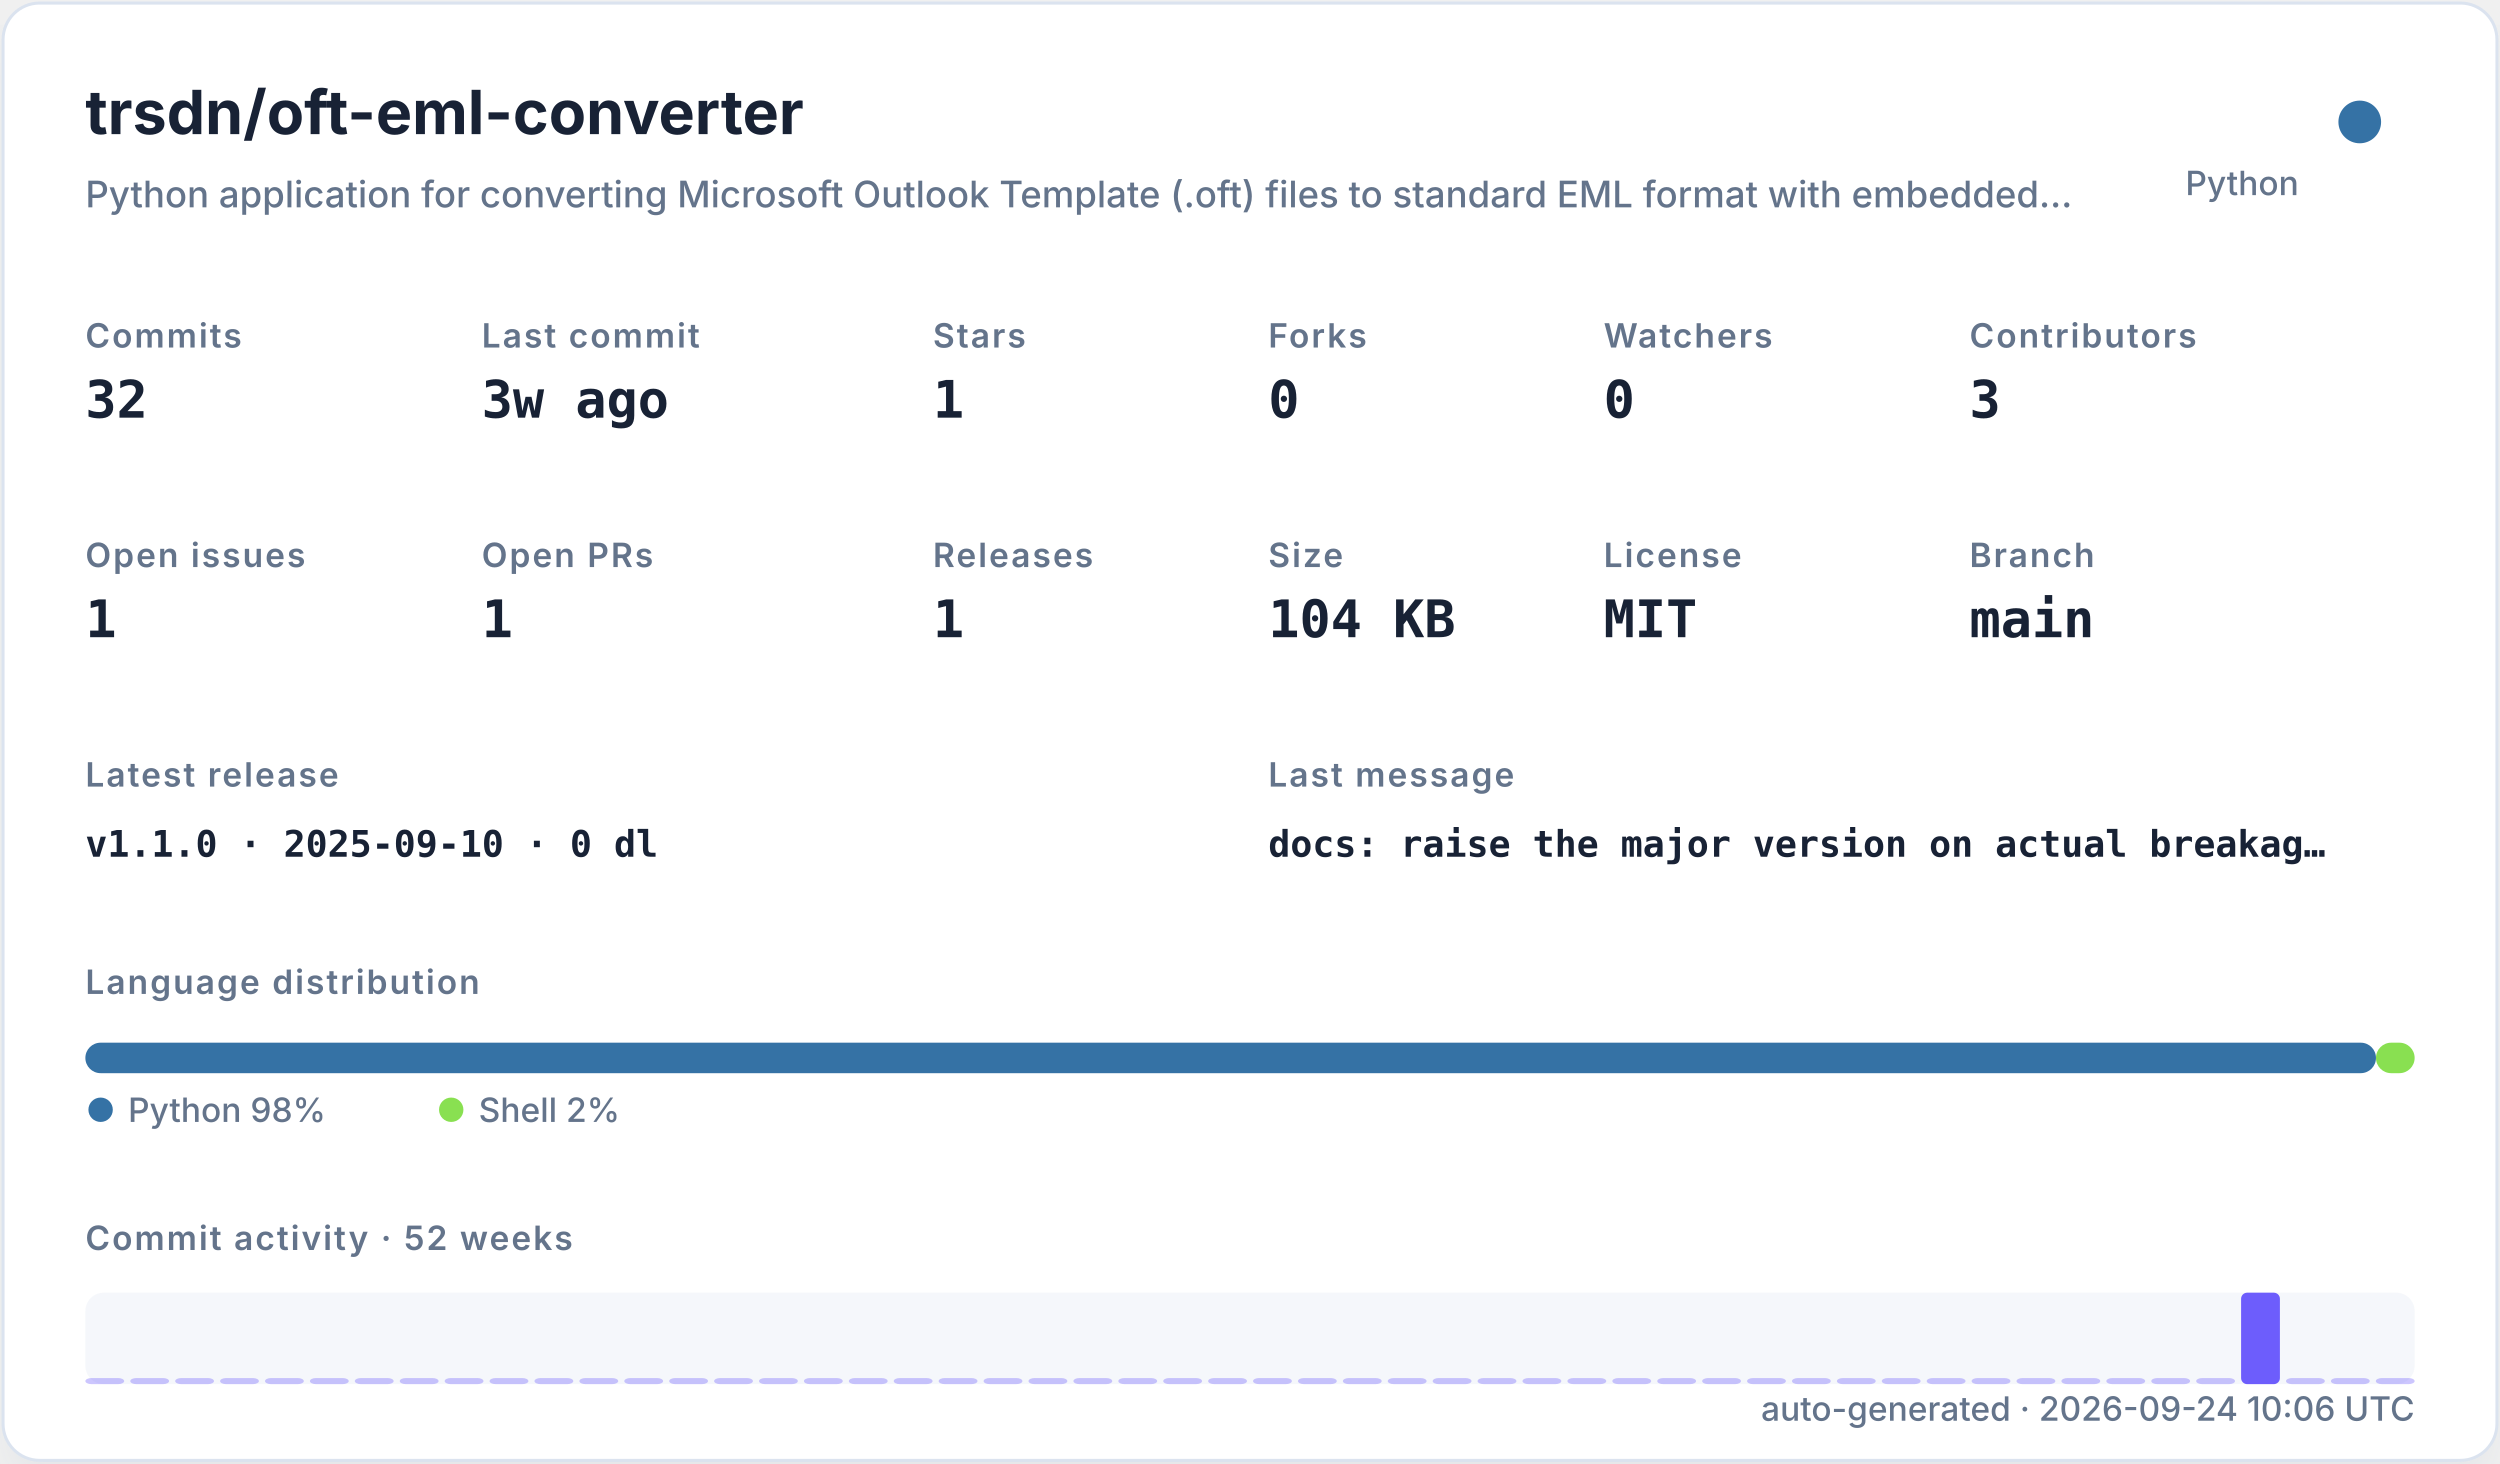
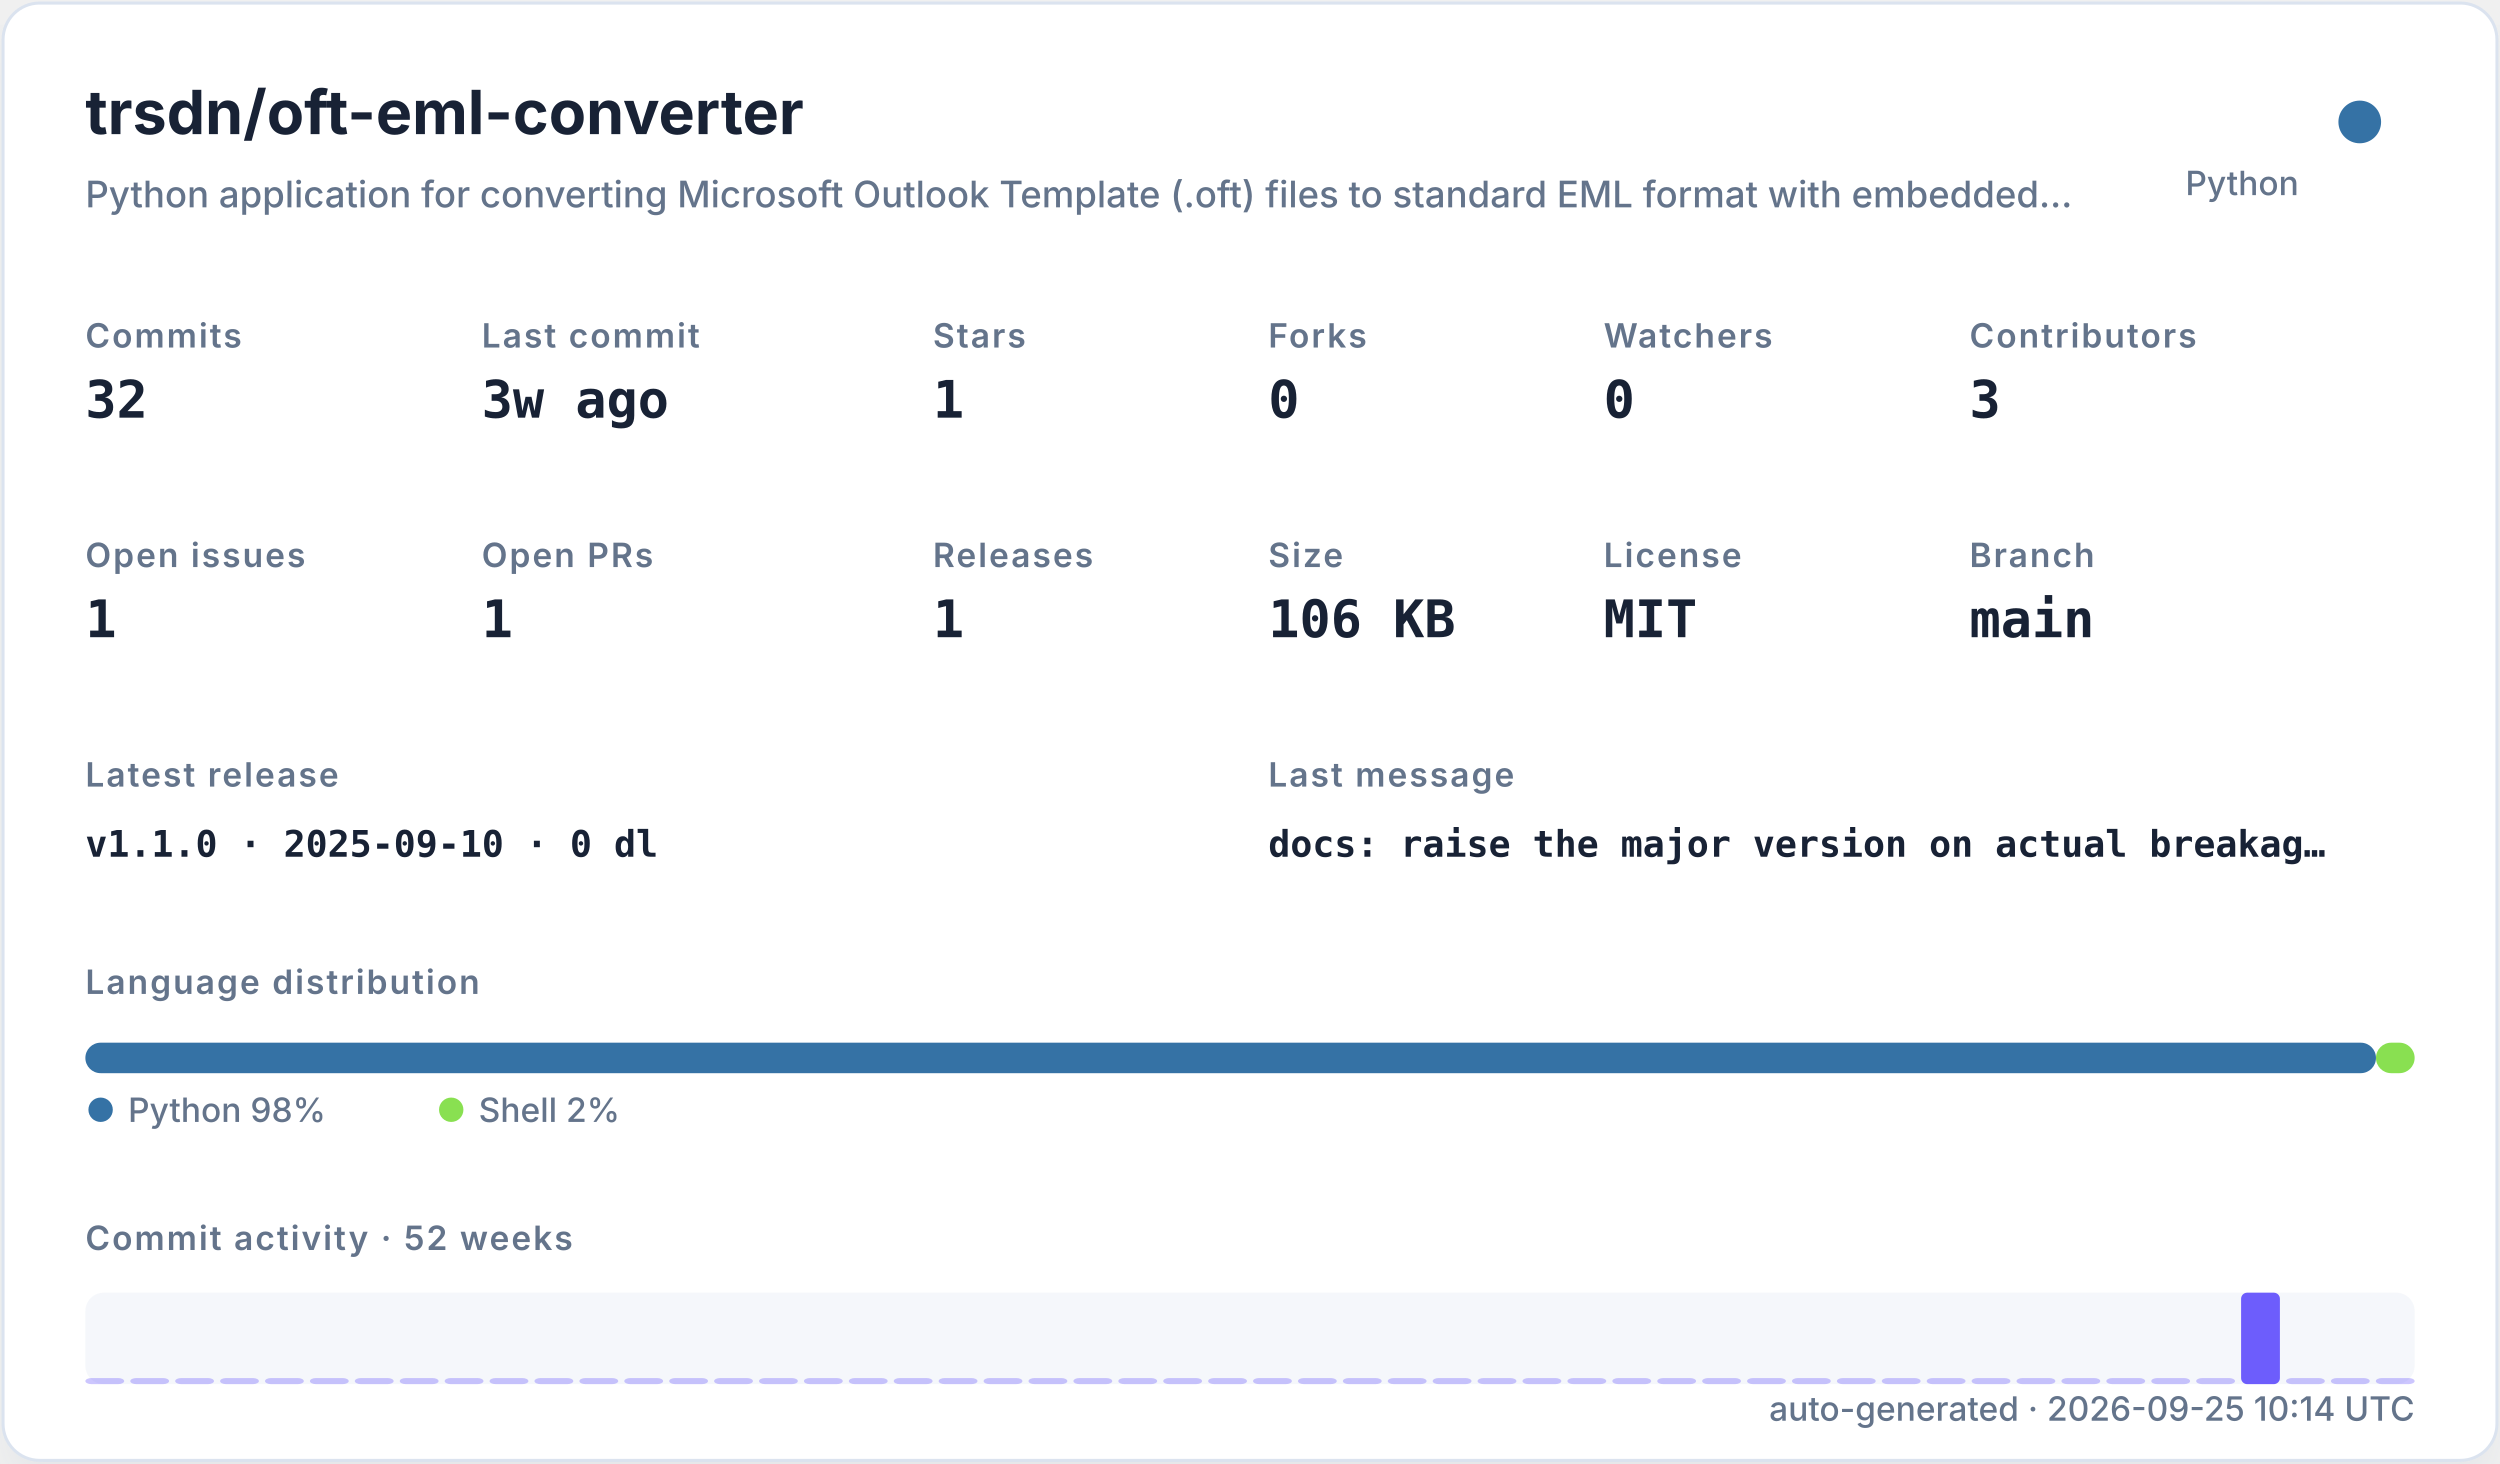
<svg xmlns="http://www.w3.org/2000/svg" width="820" height="480" viewBox="0 0 820 480" role="img">
  <defs>
    <filter id="shadow" x="-10%" y="-10%" width="120%" height="120%">
      <feDropShadow dx="0" dy="8" stdDeviation="10" flood-color="#94a3b8" flood-opacity="0.16" />
    </filter>
    <style>
    .title { font: 700 20px -apple-system,BlinkMacSystemFont,"Segoe UI",sans-serif; fill: #182235; }
    .subtitle { font: 500 12px -apple-system,BlinkMacSystemFont,"Segoe UI",sans-serif; fill: #64748b; }
    .label { font: 600 11px -apple-system,BlinkMacSystemFont,"Segoe UI",sans-serif; fill: #64748b; text-transform: uppercase; letter-spacing: .06em; }
    .value { font: 700 17px ui-monospace,SFMono-Regular,Menlo,monospace; fill: #182235; }
    .small { font: 500 11px -apple-system,BlinkMacSystemFont,"Segoe UI",sans-serif; fill: #64748b; }
    .tiny { font: 500 10px -apple-system,BlinkMacSystemFont,"Segoe UI",sans-serif; fill: #64748b; }
    .mono { font: 650 12px ui-monospace,SFMono-Regular,Menlo,monospace; fill: #182235; }
  </style>
  </defs>
  <rect x="1" y="1" width="818" height="478" rx="12" fill="#ffffff" stroke="#dbe3ef" filter="url(#shadow)" />
  <text x="28" y="44" class="title">trsdn/oft-eml-converter</text>
  <text x="28" y="68" class="subtitle">Python application for converting Microsoft Outlook Template (.oft) files to standard EML format with embedded…</text>
  <circle cx="774" cy="40" r="7" fill="#3572A5" />
  <text x="754" y="64" text-anchor="end" class="small">Python</text>
  <text x="28" y="114" class="label">Commits</text>
  <text x="28" y="137" class="value">32</text>
  <text x="158" y="114" class="label">Last commit</text>
  <text x="158" y="137" class="value">3w ago</text>
  <text x="306" y="114" class="label">Stars</text>
  <text x="306" y="137" class="value">1</text>
  <text x="416" y="114" class="label">Forks</text>
  <text x="416" y="137" class="value">0</text>
  <text x="526" y="114" class="label">Watchers</text>
  <text x="526" y="137" class="value">0</text>
  <text x="646" y="114" class="label">Contributors</text>
  <text x="646" y="137" class="value">3</text>
  <text x="28" y="186" class="label">Open issues</text>
  <text x="28" y="209" class="value">1</text>
  <text x="158" y="186" class="label">Open PRs</text>
  <text x="158" y="209" class="value">1</text>
  <text x="306" y="186" class="label">Releases</text>
  <text x="306" y="209" class="value">1</text>
  <text x="416" y="186" class="label">Size</text>
-   <text x="416" y="209" class="value">104 KB</text>
+   <text x="416" y="209" class="value">106 KB</text>
  <text x="526" y="186" class="label">License</text>
  <text x="526" y="209" class="value">MIT</text>
  <text x="646" y="186" class="label">Branch</text>
  <text x="646" y="209" class="value">main</text>
  <text x="28" y="258" class="label">Latest release</text>
  <text x="28" y="281" class="mono">v1.1.0 · 2025-09-10 · 0 dl</text>
  <text x="416" y="258" class="label">Last message</text>
  <text x="416" y="281" class="mono">docs: raise the major version on actual breakag…</text>
  <text x="28" y="326" class="label">Language distribution</text>
  <rect x="28.00" y="342" width="751.32" height="10" rx="5" fill="#3572A5" />
  <rect x="779.32" y="342" width="12.68" height="10" rx="5" fill="#89e051" />
  <circle cx="33" cy="364" r="4" fill="#3572A5" />
  <text x="42" y="368" class="small">Python 98%</text>
  <circle cx="148" cy="364" r="4" fill="#89e051" />
  <text x="157" y="368" class="small">Shell 2%</text>
  <text x="28" y="410" class="label">Commit activity · 52 weeks</text>
  <rect x="28" y="424" width="764" height="30" rx="6" fill="#e8edf5" opacity=".42" />
  <rect x="28.00" y="452.00" width="12.73" height="2.00" rx="2" fill="#6d5dfc" opacity="0.35" />
  <rect x="42.73" y="452.00" width="12.73" height="2.00" rx="2" fill="#6d5dfc" opacity="0.35" />
  <rect x="57.46" y="452.00" width="12.73" height="2.00" rx="2" fill="#6d5dfc" opacity="0.35" />
  <rect x="72.19" y="452.00" width="12.73" height="2.00" rx="2" fill="#6d5dfc" opacity="0.35" />
  <rect x="86.92" y="452.00" width="12.73" height="2.00" rx="2" fill="#6d5dfc" opacity="0.35" />
  <rect x="101.65" y="452.00" width="12.73" height="2.00" rx="2" fill="#6d5dfc" opacity="0.35" />
  <rect x="116.38" y="452.00" width="12.73" height="2.00" rx="2" fill="#6d5dfc" opacity="0.35" />
  <rect x="131.12" y="452.00" width="12.73" height="2.00" rx="2" fill="#6d5dfc" opacity="0.35" />
  <rect x="145.85" y="452.00" width="12.73" height="2.00" rx="2" fill="#6d5dfc" opacity="0.35" />
  <rect x="160.58" y="452.00" width="12.73" height="2.00" rx="2" fill="#6d5dfc" opacity="0.35" />
  <rect x="175.31" y="452.00" width="12.73" height="2.00" rx="2" fill="#6d5dfc" opacity="0.35" />
  <rect x="190.04" y="452.00" width="12.73" height="2.00" rx="2" fill="#6d5dfc" opacity="0.35" />
  <rect x="204.77" y="452.00" width="12.73" height="2.00" rx="2" fill="#6d5dfc" opacity="0.35" />
  <rect x="219.50" y="452.00" width="12.73" height="2.00" rx="2" fill="#6d5dfc" opacity="0.35" />
  <rect x="234.23" y="452.00" width="12.73" height="2.00" rx="2" fill="#6d5dfc" opacity="0.35" />
  <rect x="248.96" y="452.00" width="12.73" height="2.00" rx="2" fill="#6d5dfc" opacity="0.35" />
  <rect x="263.69" y="452.00" width="12.73" height="2.00" rx="2" fill="#6d5dfc" opacity="0.35" />
  <rect x="278.42" y="452.00" width="12.73" height="2.00" rx="2" fill="#6d5dfc" opacity="0.35" />
  <rect x="293.15" y="452.00" width="12.73" height="2.00" rx="2" fill="#6d5dfc" opacity="0.35" />
  <rect x="307.88" y="452.00" width="12.73" height="2.00" rx="2" fill="#6d5dfc" opacity="0.35" />
  <rect x="322.62" y="452.00" width="12.73" height="2.00" rx="2" fill="#6d5dfc" opacity="0.35" />
  <rect x="337.35" y="452.00" width="12.73" height="2.00" rx="2" fill="#6d5dfc" opacity="0.35" />
  <rect x="352.08" y="452.00" width="12.73" height="2.00" rx="2" fill="#6d5dfc" opacity="0.35" />
  <rect x="366.81" y="452.00" width="12.73" height="2.00" rx="2" fill="#6d5dfc" opacity="0.35" />
  <rect x="381.54" y="452.00" width="12.73" height="2.00" rx="2" fill="#6d5dfc" opacity="0.35" />
  <rect x="396.27" y="452.00" width="12.73" height="2.00" rx="2" fill="#6d5dfc" opacity="0.35" />
  <rect x="411.00" y="452.00" width="12.73" height="2.00" rx="2" fill="#6d5dfc" opacity="0.35" />
  <rect x="425.73" y="452.00" width="12.73" height="2.00" rx="2" fill="#6d5dfc" opacity="0.35" />
  <rect x="440.46" y="452.00" width="12.73" height="2.00" rx="2" fill="#6d5dfc" opacity="0.35" />
  <rect x="455.19" y="452.00" width="12.73" height="2.00" rx="2" fill="#6d5dfc" opacity="0.35" />
  <rect x="469.92" y="452.00" width="12.73" height="2.00" rx="2" fill="#6d5dfc" opacity="0.35" />
  <rect x="484.65" y="452.00" width="12.73" height="2.00" rx="2" fill="#6d5dfc" opacity="0.35" />
  <rect x="499.38" y="452.00" width="12.73" height="2.00" rx="2" fill="#6d5dfc" opacity="0.35" />
  <rect x="514.12" y="452.00" width="12.73" height="2.00" rx="2" fill="#6d5dfc" opacity="0.35" />
  <rect x="528.85" y="452.00" width="12.73" height="2.00" rx="2" fill="#6d5dfc" opacity="0.35" />
  <rect x="543.58" y="452.00" width="12.73" height="2.00" rx="2" fill="#6d5dfc" opacity="0.35" />
  <rect x="558.31" y="452.00" width="12.73" height="2.00" rx="2" fill="#6d5dfc" opacity="0.35" />
  <rect x="573.04" y="452.00" width="12.73" height="2.00" rx="2" fill="#6d5dfc" opacity="0.35" />
  <rect x="587.77" y="452.00" width="12.73" height="2.00" rx="2" fill="#6d5dfc" opacity="0.35" />
  <rect x="602.50" y="452.00" width="12.73" height="2.00" rx="2" fill="#6d5dfc" opacity="0.35" />
  <rect x="617.23" y="452.00" width="12.73" height="2.00" rx="2" fill="#6d5dfc" opacity="0.35" />
  <rect x="631.96" y="452.00" width="12.73" height="2.00" rx="2" fill="#6d5dfc" opacity="0.35" />
  <rect x="646.69" y="452.00" width="12.73" height="2.00" rx="2" fill="#6d5dfc" opacity="0.35" />
  <rect x="661.42" y="452.00" width="12.73" height="2.00" rx="2" fill="#6d5dfc" opacity="0.35" />
  <rect x="676.15" y="452.00" width="12.73" height="2.00" rx="2" fill="#6d5dfc" opacity="0.35" />
  <rect x="690.88" y="452.00" width="12.73" height="2.00" rx="2" fill="#6d5dfc" opacity="0.35" />
  <rect x="705.62" y="452.00" width="12.73" height="2.00" rx="2" fill="#6d5dfc" opacity="0.35" />
  <rect x="720.35" y="452.00" width="12.73" height="2.00" rx="2" fill="#6d5dfc" opacity="0.35" />
  <rect x="735.08" y="424.00" width="12.73" height="30.00" rx="2" fill="#6d5dfc" opacity="1.00" />
  <rect x="749.81" y="452.00" width="12.73" height="2.00" rx="2" fill="#6d5dfc" opacity="0.35" />
  <rect x="764.54" y="452.00" width="12.73" height="2.00" rx="2" fill="#6d5dfc" opacity="0.35" />
  <rect x="779.27" y="452.00" width="12.73" height="2.00" rx="2" fill="#6d5dfc" opacity="0.35" />
-   <text x="792" y="466" text-anchor="end" class="small">auto-generated · 2026-09-24 10:06 UTC</text>
+   <text x="792" y="466" text-anchor="end" class="small">auto-generated · 2026-09-25 10:14 UTC</text>
</svg>
